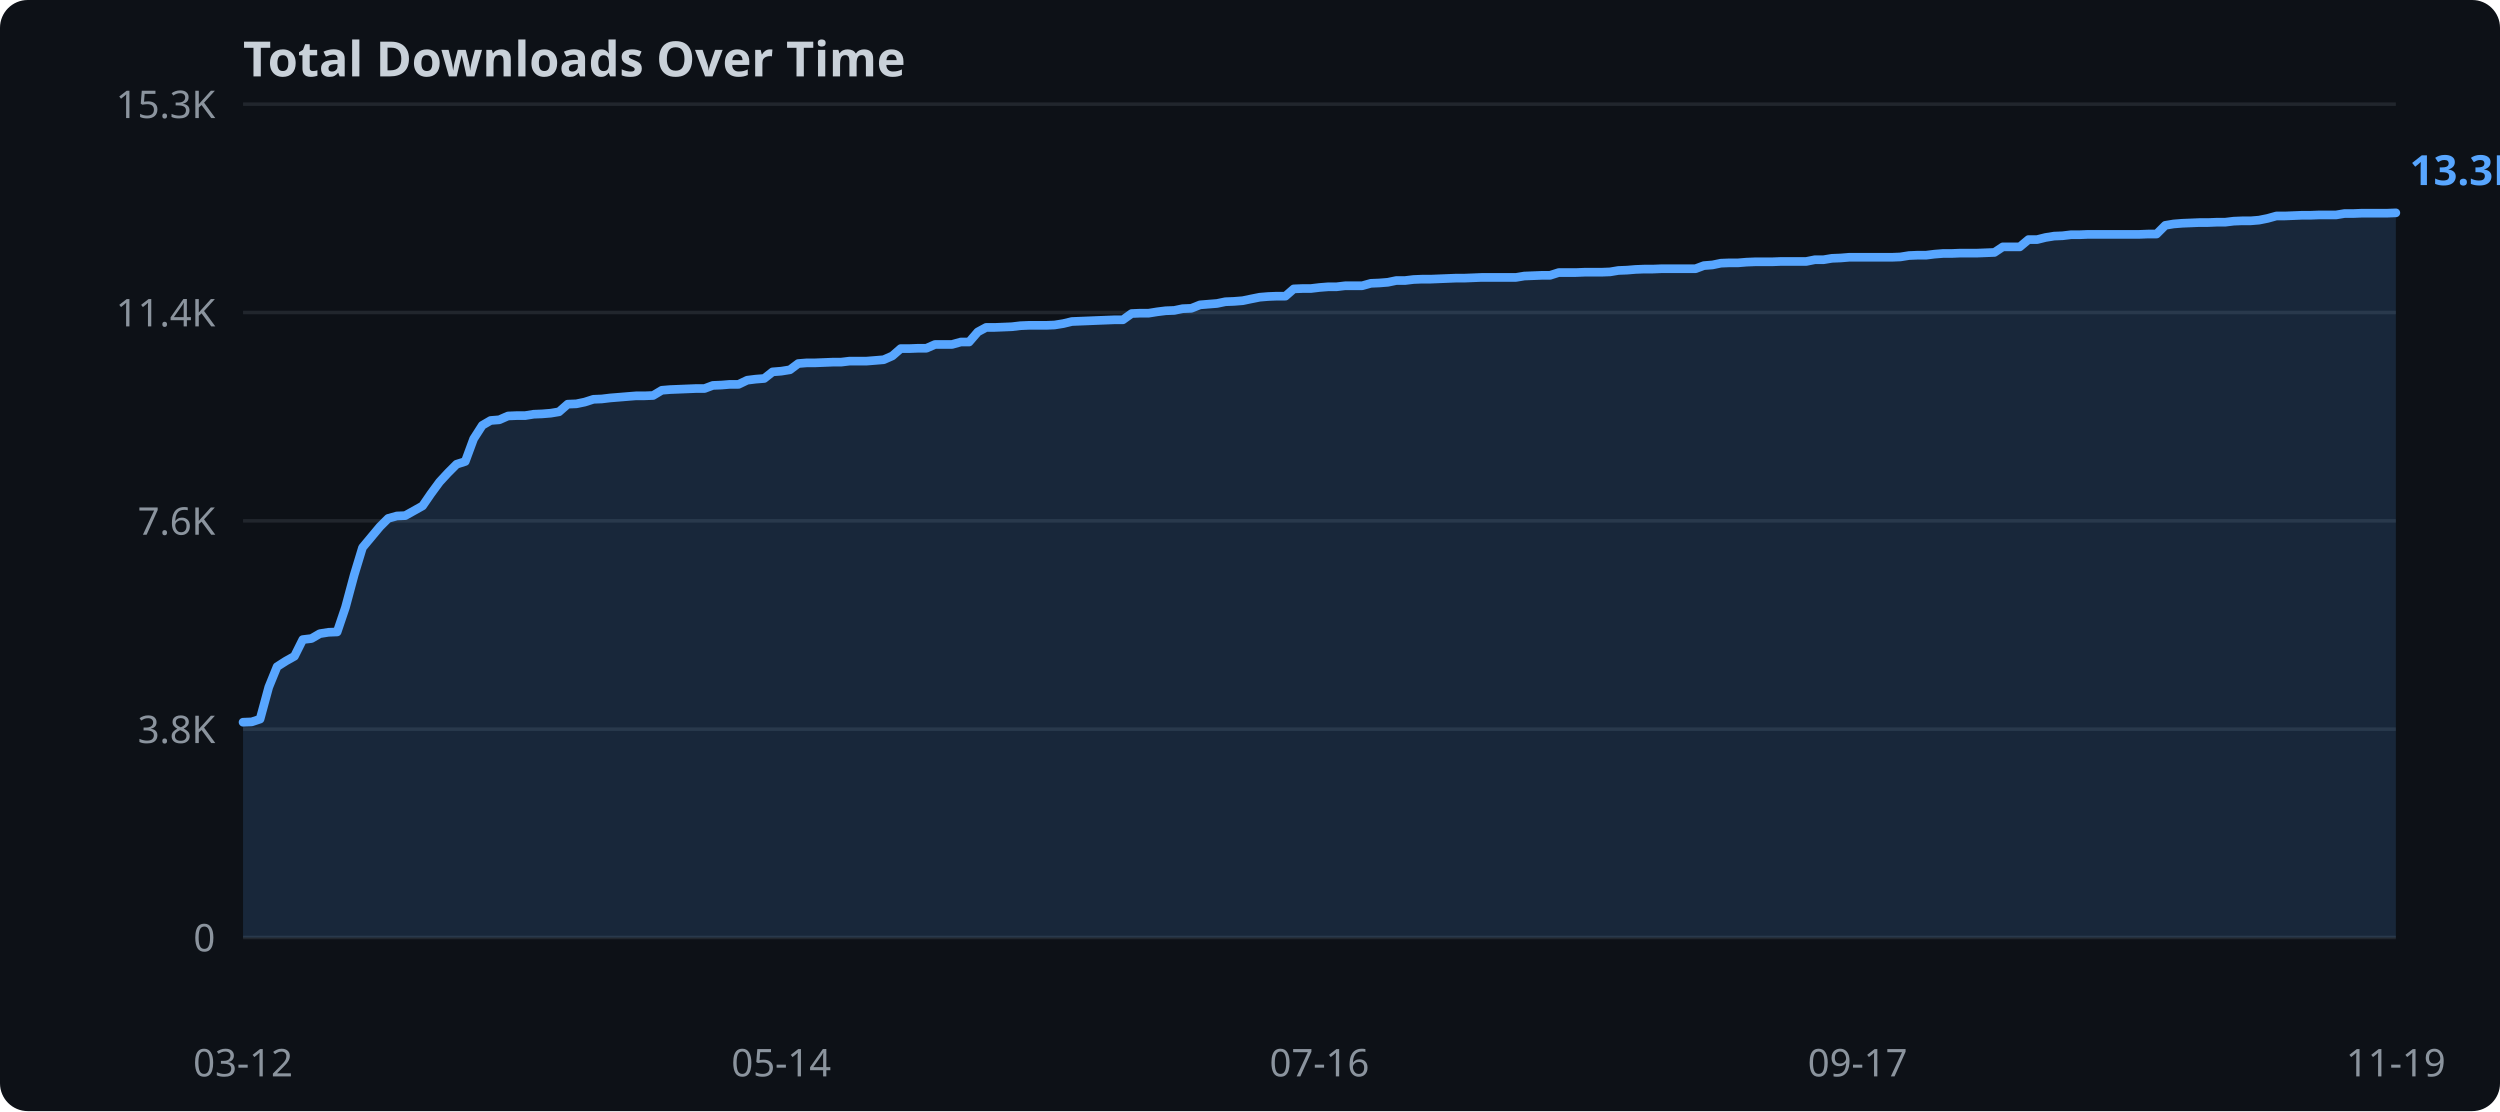
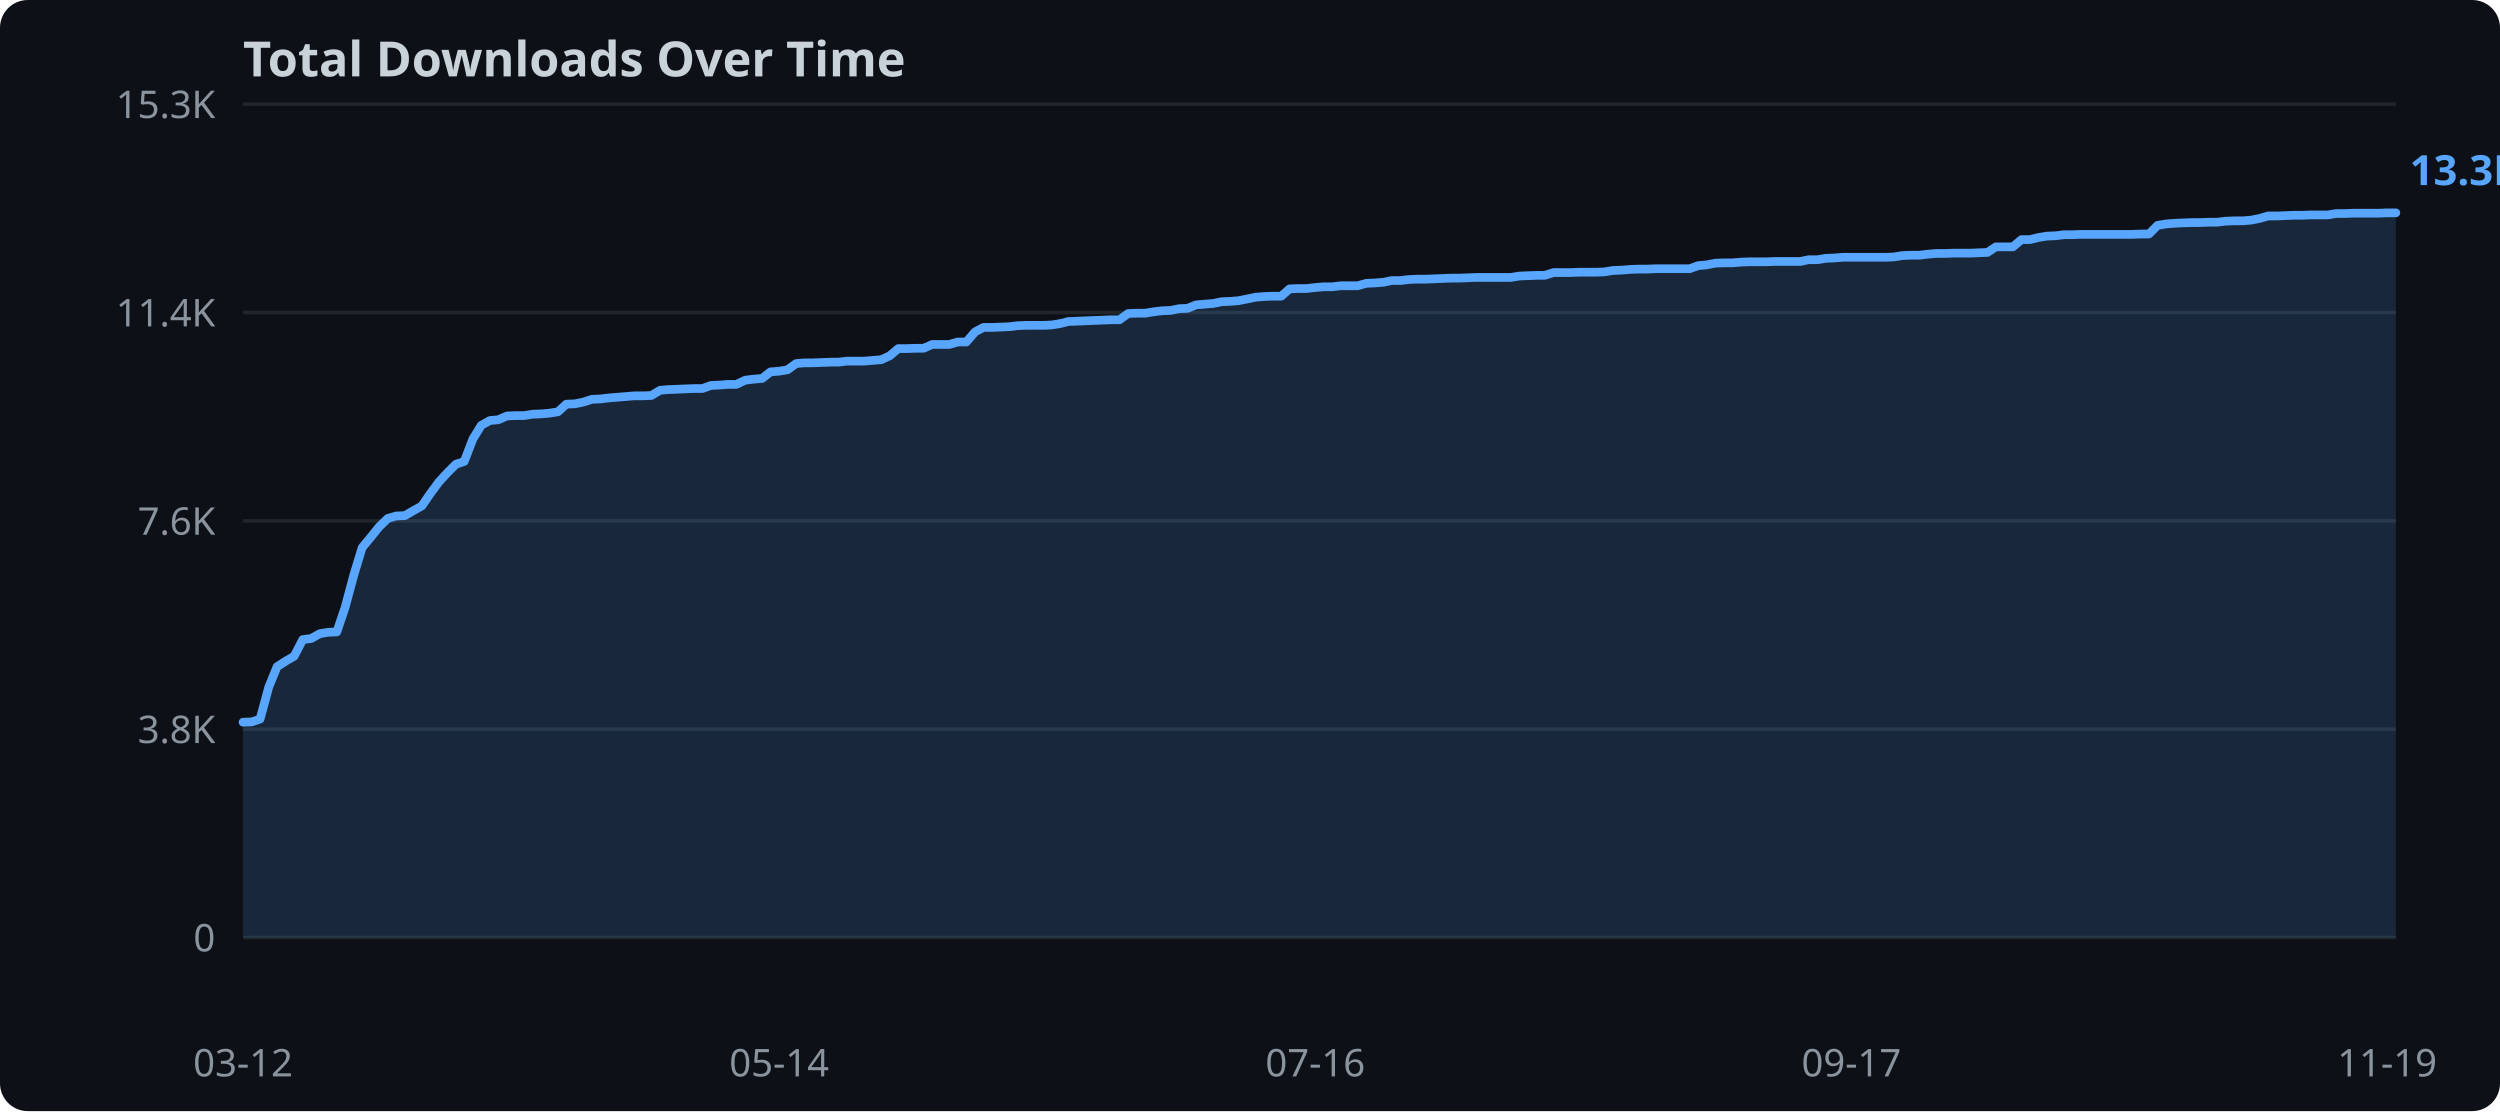
<svg xmlns="http://www.w3.org/2000/svg" width="720" height="320">
  <rect width="720" height="320" fill="#0d1117" rx="8" />
  <text x="70" y="22" fill="#c9d1d9" font-family="sans-serif" font-size="14" font-weight="bold">Total Downloads Over Time</text>
  <line x1="70" y1="270.0" x2="690" y2="270.0" stroke="#21262d" stroke-width="1" />
  <text x="62" y="274.0" text-anchor="end" fill="#8b949e" font-family="sans-serif" font-size="11">0</text>
  <line x1="70" y1="210.0" x2="690" y2="210.0" stroke="#21262d" stroke-width="1" />
  <text x="62" y="214.0" text-anchor="end" fill="#8b949e" font-family="sans-serif" font-size="11">3.8K</text>
  <line x1="70" y1="150.0" x2="690" y2="150.0" stroke="#21262d" stroke-width="1" />
  <text x="62" y="154.0" text-anchor="end" fill="#8b949e" font-family="sans-serif" font-size="11">7.6K</text>
  <line x1="70" y1="90.0" x2="690" y2="90.0" stroke="#21262d" stroke-width="1" />
  <text x="62" y="94.0" text-anchor="end" fill="#8b949e" font-family="sans-serif" font-size="11">11.4K</text>
  <line x1="70" y1="30.0" x2="690" y2="30.0" stroke="#21262d" stroke-width="1" />
  <text x="62" y="34.0" text-anchor="end" fill="#8b949e" font-family="sans-serif" font-size="11">15.3K</text>
-   <polygon points="70.0,208.0 72.5,207.9 74.9,207.1 77.4,197.9 79.8,192.0 82.3,190.4 84.8,189.0 87.2,184.2 89.7,183.9 92.1,182.5 94.6,182.1 97.1,182.0 99.5,174.9 102.0,165.6 104.4,157.7 106.9,154.7 109.4,151.7 111.8,149.3 114.3,148.6 116.7,148.5 119.2,147.1 121.7,145.7 124.1,142.2 126.6,138.8 129.0,136.2 131.5,133.7 134.0,132.9 136.4,126.4 138.9,122.5 141.3,121.1 143.8,120.9 146.3,119.8 148.7,119.7 151.2,119.7 153.7,119.3 156.1,119.2 158.6,119.0 161.0,118.6 163.5,116.4 166.0,116.3 168.4,115.8 170.9,115.0 173.3,114.9 175.8,114.6 178.3,114.4 180.7,114.2 183.2,114.0 185.6,114.0 188.1,113.9 190.6,112.4 193.0,112.2 195.5,112.1 197.9,112.0 200.4,111.9 202.9,111.9 205.3,111.0 207.8,110.9 210.2,110.7 212.7,110.7 215.2,109.5 217.6,109.2 220.1,109.0 222.5,107.1 225.0,106.9 227.5,106.5 229.9,104.7 232.4,104.5 234.8,104.5 237.3,104.4 239.8,104.3 242.2,104.3 244.7,104.0 247.1,104.0 249.6,104.0 252.1,103.8 254.5,103.6 257.0,102.5 259.4,100.4 261.9,100.4 264.4,100.3 266.8,100.3 269.3,99.2 271.7,99.2 274.2,99.2 276.7,98.5 279.1,98.5 281.6,95.6 284.0,94.3 286.5,94.3 289.0,94.2 291.4,94.1 293.9,93.8 296.3,93.7 298.8,93.7 301.3,93.7 303.7,93.6 306.2,93.2 308.7,92.6 311.1,92.5 313.6,92.4 316.0,92.3 318.5,92.2 321.0,92.1 323.4,92.1 325.9,90.3 328.3,90.2 330.8,90.2 333.3,89.8 335.7,89.5 338.2,89.4 340.6,88.9 343.1,88.8 345.6,87.8 348.0,87.6 350.5,87.4 352.9,86.9 355.4,86.8 357.9,86.6 360.3,86.1 362.8,85.6 365.2,85.4 367.7,85.3 370.2,85.3 372.6,83.2 375.1,83.1 377.5,83.1 380.0,82.8 382.5,82.6 384.9,82.6 387.4,82.3 389.8,82.3 392.3,82.3 394.8,81.6 397.2,81.5 399.7,81.3 402.1,80.8 404.6,80.8 407.1,80.5 409.5,80.4 412.0,80.4 414.4,80.3 416.9,80.2 419.4,80.1 421.8,80.1 424.3,80.0 426.7,79.9 429.2,79.9 431.7,79.9 434.1,79.9 436.6,79.9 439.0,79.5 441.5,79.4 444.0,79.3 446.4,79.3 448.9,78.5 451.3,78.5 453.8,78.5 456.3,78.4 458.7,78.4 461.2,78.4 463.7,78.3 466.1,77.9 468.6,77.8 471.0,77.6 473.5,77.5 476.0,77.5 478.4,77.4 480.9,77.4 483.3,77.4 485.8,77.4 488.3,77.4 490.7,76.5 493.2,76.3 495.6,75.8 498.1,75.7 500.6,75.7 503.0,75.5 505.5,75.4 507.9,75.4 510.4,75.4 512.9,75.3 515.3,75.3 517.8,75.3 520.2,75.3 522.7,74.8 525.2,74.8 527.6,74.4 530.1,74.3 532.5,74.1 535.0,74.1 537.5,74.1 539.9,74.1 542.4,74.1 544.8,74.1 547.3,74.0 549.8,73.6 552.2,73.5 554.7,73.5 557.1,73.2 559.6,73.0 562.1,73.0 564.5,72.9 567.0,72.9 569.4,72.9 571.9,72.8 574.4,72.7 576.8,71.1 579.3,71.1 581.7,71.1 584.2,69.0 586.7,69.0 589.1,68.4 591.6,68.0 594.0,67.9 596.5,67.6 599.0,67.6 601.4,67.5 603.9,67.5 606.3,67.5 608.8,67.5 611.3,67.5 613.7,67.5 616.2,67.5 618.7,67.4 621.1,67.4 623.6,64.9 626.0,64.5 628.5,64.3 631.0,64.2 633.4,64.1 635.9,64.1 638.3,64.0 640.8,64.0 643.3,63.7 645.7,63.6 648.2,63.6 650.6,63.4 653.1,62.9 655.6,62.2 658.0,62.2 660.5,62.1 662.9,62.0 665.4,62.0 667.9,61.9 670.3,61.9 672.8,61.9 675.2,61.5 677.7,61.5 680.2,61.4 682.6,61.4 685.1,61.4 687.5,61.4 690.0,61.3 690.0,270.0 70.0,270.0" fill="#58a6ff" opacity="0.15" />
-   <polyline points="70.0,208.0 72.5,207.9 74.9,207.1 77.4,197.9 79.8,192.0 82.3,190.4 84.8,189.0 87.2,184.2 89.7,183.9 92.1,182.5 94.6,182.1 97.1,182.0 99.5,174.9 102.0,165.6 104.4,157.7 106.9,154.7 109.4,151.7 111.8,149.3 114.3,148.6 116.7,148.5 119.2,147.1 121.7,145.7 124.1,142.2 126.6,138.8 129.0,136.2 131.5,133.7 134.0,132.9 136.4,126.4 138.9,122.5 141.3,121.1 143.8,120.9 146.3,119.8 148.7,119.7 151.2,119.7 153.7,119.3 156.1,119.2 158.6,119.0 161.0,118.6 163.5,116.4 166.0,116.3 168.4,115.8 170.9,115.0 173.3,114.9 175.8,114.6 178.3,114.4 180.7,114.2 183.2,114.0 185.6,114.0 188.1,113.9 190.6,112.4 193.0,112.2 195.5,112.1 197.9,112.0 200.4,111.9 202.9,111.9 205.3,111.0 207.8,110.9 210.2,110.7 212.7,110.7 215.2,109.5 217.6,109.2 220.1,109.0 222.5,107.1 225.0,106.9 227.5,106.5 229.9,104.7 232.4,104.5 234.8,104.5 237.3,104.4 239.8,104.3 242.2,104.3 244.7,104.0 247.1,104.0 249.6,104.0 252.1,103.8 254.5,103.6 257.0,102.5 259.4,100.4 261.9,100.4 264.4,100.3 266.8,100.3 269.3,99.2 271.7,99.2 274.2,99.2 276.7,98.5 279.1,98.5 281.6,95.6 284.0,94.3 286.5,94.3 289.0,94.2 291.4,94.1 293.9,93.8 296.3,93.7 298.8,93.7 301.3,93.7 303.7,93.6 306.2,93.2 308.7,92.6 311.1,92.5 313.6,92.4 316.0,92.3 318.5,92.2 321.0,92.1 323.4,92.1 325.9,90.3 328.3,90.2 330.8,90.2 333.3,89.8 335.7,89.5 338.2,89.4 340.6,88.9 343.1,88.8 345.6,87.8 348.0,87.6 350.5,87.4 352.9,86.9 355.4,86.8 357.9,86.6 360.3,86.1 362.8,85.6 365.2,85.4 367.7,85.3 370.2,85.3 372.6,83.2 375.1,83.1 377.5,83.1 380.0,82.8 382.5,82.6 384.9,82.6 387.4,82.3 389.8,82.3 392.3,82.3 394.8,81.6 397.2,81.5 399.7,81.3 402.1,80.8 404.6,80.8 407.1,80.5 409.5,80.4 412.0,80.4 414.4,80.3 416.9,80.2 419.4,80.1 421.8,80.1 424.3,80.0 426.7,79.9 429.2,79.9 431.7,79.9 434.1,79.9 436.6,79.9 439.0,79.5 441.5,79.4 444.0,79.3 446.4,79.3 448.9,78.5 451.3,78.5 453.8,78.5 456.3,78.4 458.7,78.4 461.2,78.4 463.7,78.3 466.1,77.9 468.6,77.8 471.0,77.6 473.5,77.5 476.0,77.5 478.4,77.4 480.9,77.4 483.3,77.4 485.8,77.4 488.3,77.4 490.7,76.5 493.2,76.3 495.6,75.8 498.1,75.7 500.6,75.7 503.0,75.5 505.5,75.4 507.9,75.4 510.4,75.4 512.9,75.3 515.3,75.3 517.8,75.3 520.2,75.3 522.7,74.8 525.2,74.8 527.6,74.4 530.1,74.3 532.5,74.1 535.0,74.1 537.5,74.1 539.9,74.1 542.4,74.1 544.8,74.1 547.3,74.0 549.8,73.6 552.2,73.5 554.7,73.5 557.1,73.2 559.6,73.0 562.1,73.0 564.5,72.9 567.0,72.9 569.4,72.9 571.9,72.8 574.4,72.7 576.8,71.1 579.3,71.1 581.7,71.1 584.2,69.0 586.7,69.0 589.1,68.4 591.6,68.0 594.0,67.9 596.5,67.6 599.0,67.6 601.4,67.5 603.9,67.5 606.3,67.5 608.8,67.5 611.3,67.5 613.7,67.5 616.2,67.5 618.7,67.4 621.1,67.4 623.6,64.9 626.0,64.5 628.5,64.3 631.0,64.2 633.4,64.1 635.9,64.1 638.3,64.0 640.8,64.0 643.3,63.7 645.7,63.6 648.2,63.6 650.6,63.4 653.1,62.9 655.6,62.2 658.0,62.2 660.5,62.1 662.9,62.0 665.4,62.0 667.9,61.9 670.3,61.9 672.8,61.9 675.2,61.5 677.7,61.5 680.2,61.4 682.6,61.4 685.1,61.4 687.5,61.4 690.0,61.3" fill="none" stroke="#58a6ff" stroke-width="2.5" stroke-linejoin="round" stroke-linecap="round" />
+   <polygon points="70.0,208.0 72.5,207.9 74.9,207.1 77.4,197.9 79.8,192.0 82.3,190.4 84.7,189.0 87.2,184.2 89.6,183.9 92.1,182.5 94.5,182.1 97.0,182.0 99.4,174.9 101.9,165.6 104.3,157.7 106.8,154.7 109.2,151.7 111.7,149.3 114.1,148.6 116.6,148.5 119.0,147.1 121.5,145.7 123.9,142.2 126.4,138.8 128.8,136.2 131.3,133.7 133.7,132.9 136.2,126.4 138.6,122.5 141.1,121.1 143.5,120.9 146.0,119.8 148.4,119.7 150.9,119.7 153.3,119.3 155.8,119.2 158.2,119.0 160.7,118.6 163.1,116.4 165.6,116.3 168.0,115.8 170.5,115.0 172.9,114.9 175.4,114.6 177.8,114.4 180.3,114.2 182.7,114.0 185.2,114.0 187.6,113.9 190.1,112.4 192.5,112.2 195.0,112.1 197.4,112.0 199.9,111.9 202.3,111.9 204.8,111.0 207.2,110.9 209.7,110.7 212.1,110.7 214.6,109.5 217.0,109.2 219.5,109.0 221.9,107.1 224.4,106.9 226.8,106.5 229.3,104.7 231.7,104.5 234.2,104.5 236.6,104.4 239.1,104.3 241.5,104.3 244.0,104.0 246.4,104.0 248.9,104.0 251.3,103.8 253.8,103.6 256.2,102.5 258.7,100.4 261.1,100.4 263.6,100.3 266.0,100.3 268.5,99.2 270.9,99.2 273.4,99.2 275.8,98.5 278.3,98.5 280.8,95.6 283.2,94.3 285.7,94.3 288.1,94.2 290.6,94.1 293.0,93.8 295.5,93.7 297.9,93.7 300.4,93.7 302.8,93.6 305.3,93.2 307.7,92.6 310.2,92.5 312.6,92.4 315.1,92.3 317.5,92.2 320.0,92.1 322.4,92.1 324.9,90.3 327.3,90.2 329.8,90.2 332.2,89.8 334.7,89.5 337.1,89.4 339.6,88.9 342.0,88.8 344.5,87.8 346.9,87.6 349.4,87.4 351.8,86.9 354.3,86.8 356.7,86.6 359.2,86.1 361.6,85.6 364.1,85.4 366.5,85.3 369.0,85.3 371.4,83.2 373.9,83.1 376.3,83.1 378.8,82.8 381.2,82.6 383.7,82.6 386.1,82.3 388.6,82.3 391.0,82.3 393.5,81.6 395.9,81.5 398.4,81.3 400.8,80.8 403.3,80.8 405.7,80.5 408.2,80.4 410.6,80.4 413.1,80.3 415.5,80.2 418.0,80.1 420.4,80.1 422.9,80.0 425.3,79.9 427.8,79.9 430.2,79.9 432.7,79.9 435.1,79.9 437.6,79.5 440.0,79.4 442.5,79.3 444.9,79.3 447.4,78.5 449.8,78.5 452.3,78.5 454.7,78.4 457.2,78.4 459.6,78.4 462.1,78.3 464.5,77.9 467.0,77.8 469.4,77.6 471.9,77.5 474.3,77.5 476.8,77.4 479.2,77.4 481.7,77.4 484.2,77.4 486.6,77.4 489.1,76.5 491.5,76.3 494.0,75.8 496.4,75.7 498.9,75.7 501.3,75.5 503.8,75.4 506.2,75.4 508.7,75.4 511.1,75.3 513.6,75.3 516.0,75.3 518.5,75.3 520.9,74.8 523.4,74.8 525.8,74.4 528.3,74.3 530.7,74.1 533.2,74.1 535.6,74.1 538.1,74.1 540.5,74.1 543.0,74.1 545.4,74.0 547.9,73.6 550.3,73.5 552.8,73.5 555.2,73.2 557.7,73.0 560.1,73.0 562.6,72.9 565.0,72.9 567.5,72.9 569.9,72.8 572.4,72.7 574.8,71.1 577.3,71.1 579.7,71.1 582.2,69.0 584.6,69.0 587.1,68.4 589.5,68.0 592.0,67.9 594.4,67.6 596.9,67.6 599.3,67.5 601.8,67.5 604.2,67.5 606.7,67.5 609.1,67.5 611.6,67.5 614.0,67.5 616.5,67.4 618.9,67.4 621.4,64.9 623.8,64.5 626.3,64.3 628.7,64.2 631.2,64.1 633.6,64.1 636.1,64.0 638.5,64.0 641.0,63.7 643.4,63.6 645.9,63.6 648.3,63.4 650.8,62.9 653.2,62.2 655.7,62.2 658.1,62.1 660.6,62.0 663.0,62.0 665.5,61.9 667.9,61.9 670.4,61.9 672.8,61.5 675.3,61.5 677.7,61.4 680.2,61.4 682.6,61.4 685.1,61.4 687.5,61.3 690.0,61.3 690.0,270.0 70.0,270.0" fill="#58a6ff" opacity="0.15" />
+   <polyline points="70.0,208.0 72.5,207.9 74.9,207.1 77.4,197.9 79.8,192.0 82.3,190.4 84.7,189.0 87.2,184.2 89.6,183.9 92.1,182.5 94.5,182.1 97.0,182.0 99.4,174.9 101.9,165.6 104.3,157.7 106.8,154.7 109.2,151.7 111.7,149.3 114.1,148.6 116.6,148.5 119.0,147.1 121.5,145.7 123.9,142.2 126.4,138.8 128.8,136.2 131.3,133.7 133.7,132.9 136.2,126.4 138.6,122.5 141.1,121.1 143.5,120.9 146.0,119.8 148.4,119.7 150.9,119.7 153.3,119.3 155.8,119.2 158.2,119.0 160.7,118.6 163.1,116.4 165.6,116.3 168.0,115.8 170.5,115.0 172.9,114.9 175.4,114.6 177.8,114.4 180.3,114.2 182.7,114.0 185.2,114.0 187.6,113.9 190.1,112.4 192.5,112.2 195.0,112.1 197.4,112.0 199.9,111.9 202.3,111.9 204.8,111.0 207.2,110.9 209.7,110.7 212.1,110.7 214.6,109.5 217.0,109.2 219.5,109.0 221.9,107.1 224.4,106.9 226.8,106.5 229.3,104.7 231.7,104.5 234.2,104.5 236.6,104.4 239.1,104.3 241.5,104.3 244.0,104.0 246.4,104.0 248.9,104.0 251.3,103.8 253.8,103.6 256.2,102.5 258.7,100.4 261.1,100.4 263.6,100.3 266.0,100.3 268.5,99.2 270.9,99.2 273.4,99.2 275.8,98.5 278.3,98.5 280.8,95.6 283.2,94.3 285.7,94.3 288.1,94.2 290.6,94.1 293.0,93.8 295.5,93.7 297.9,93.7 300.4,93.7 302.8,93.6 305.3,93.2 307.7,92.6 310.2,92.5 312.6,92.4 315.1,92.3 317.5,92.2 320.0,92.1 322.4,92.1 324.9,90.3 327.3,90.2 329.8,90.2 332.2,89.8 334.7,89.5 337.1,89.4 339.6,88.9 342.0,88.8 344.5,87.8 346.9,87.6 349.4,87.4 351.8,86.9 354.3,86.8 356.7,86.6 359.2,86.1 361.6,85.6 364.1,85.4 366.5,85.3 369.0,85.3 371.4,83.2 373.9,83.1 376.3,83.1 378.8,82.8 381.2,82.6 383.7,82.6 386.1,82.3 388.6,82.3 391.0,82.3 393.5,81.6 395.9,81.5 398.4,81.3 400.8,80.8 403.3,80.8 405.7,80.5 408.2,80.4 410.6,80.4 413.1,80.3 415.5,80.2 418.0,80.1 420.4,80.1 422.9,80.0 425.3,79.9 427.8,79.9 430.2,79.9 432.7,79.9 435.1,79.9 437.6,79.5 440.0,79.4 442.5,79.3 444.9,79.3 447.4,78.5 449.8,78.5 452.3,78.5 454.7,78.4 457.2,78.4 459.6,78.4 462.1,78.3 464.5,77.9 467.0,77.8 469.4,77.6 471.9,77.5 474.3,77.5 476.8,77.4 479.2,77.4 481.7,77.4 484.2,77.4 486.6,77.4 489.1,76.5 491.5,76.3 494.0,75.8 496.4,75.7 498.9,75.7 501.3,75.5 503.8,75.4 506.2,75.4 508.7,75.4 511.1,75.3 513.6,75.3 516.0,75.3 518.5,75.3 520.9,74.8 523.4,74.8 525.8,74.4 528.3,74.3 530.7,74.1 533.2,74.1 535.6,74.1 538.1,74.1 540.5,74.1 543.0,74.1 545.4,74.0 547.9,73.6 550.3,73.5 552.8,73.5 555.2,73.2 557.7,73.0 560.1,73.0 562.6,72.9 565.0,72.9 567.5,72.9 569.9,72.8 572.4,72.7 574.8,71.1 577.3,71.1 579.7,71.1 582.2,69.0 584.6,69.0 587.1,68.4 589.5,68.0 592.0,67.9 594.4,67.6 596.9,67.6 599.3,67.5 601.8,67.5 604.2,67.5 606.7,67.5 609.1,67.5 611.6,67.5 614.0,67.5 616.5,67.4 618.9,67.4 621.4,64.9 623.8,64.5 626.3,64.3 628.7,64.2 631.2,64.1 633.6,64.1 636.1,64.0 638.5,64.0 641.0,63.7 643.4,63.6 645.9,63.6 648.3,63.4 650.8,62.9 653.2,62.2 655.7,62.2 658.1,62.1 660.6,62.0 663.0,62.0 665.5,61.9 667.9,61.9 670.4,61.9 672.8,61.5 675.3,61.5 677.7,61.4 680.2,61.4 682.6,61.4 685.1,61.4 687.5,61.3 690.0,61.3" fill="none" stroke="#58a6ff" stroke-width="2.5" stroke-linejoin="round" stroke-linecap="round" />
  <text x="70.0" y="310" text-anchor="middle" fill="#8b949e" font-family="sans-serif" font-size="11">03-12</text>
-   <text x="225.0" y="310" text-anchor="middle" fill="#8b949e" font-family="sans-serif" font-size="11">05-14</text>
-   <text x="380.0" y="310" text-anchor="middle" fill="#8b949e" font-family="sans-serif" font-size="11">07-16</text>
-   <text x="535.0" y="310" text-anchor="middle" fill="#8b949e" font-family="sans-serif" font-size="11">09-17</text>
-   <text x="690.0" y="310" text-anchor="middle" fill="#8b949e" font-family="sans-serif" font-size="11">11-19</text>
+   <text x="224.4" y="310" text-anchor="middle" fill="#8b949e" font-family="sans-serif" font-size="11">05-14</text>
+   <text x="378.8" y="310" text-anchor="middle" fill="#8b949e" font-family="sans-serif" font-size="11">07-16</text>
+   <text x="533.2" y="310" text-anchor="middle" fill="#8b949e" font-family="sans-serif" font-size="11">09-17</text>
+   <text x="687.5" y="310" text-anchor="middle" fill="#8b949e" font-family="sans-serif" font-size="11">11-19</text>
  <text x="694.0" y="53.3" fill="#58a6ff" font-family="sans-serif" font-size="12" font-weight="bold">13.3K</text>
</svg>
